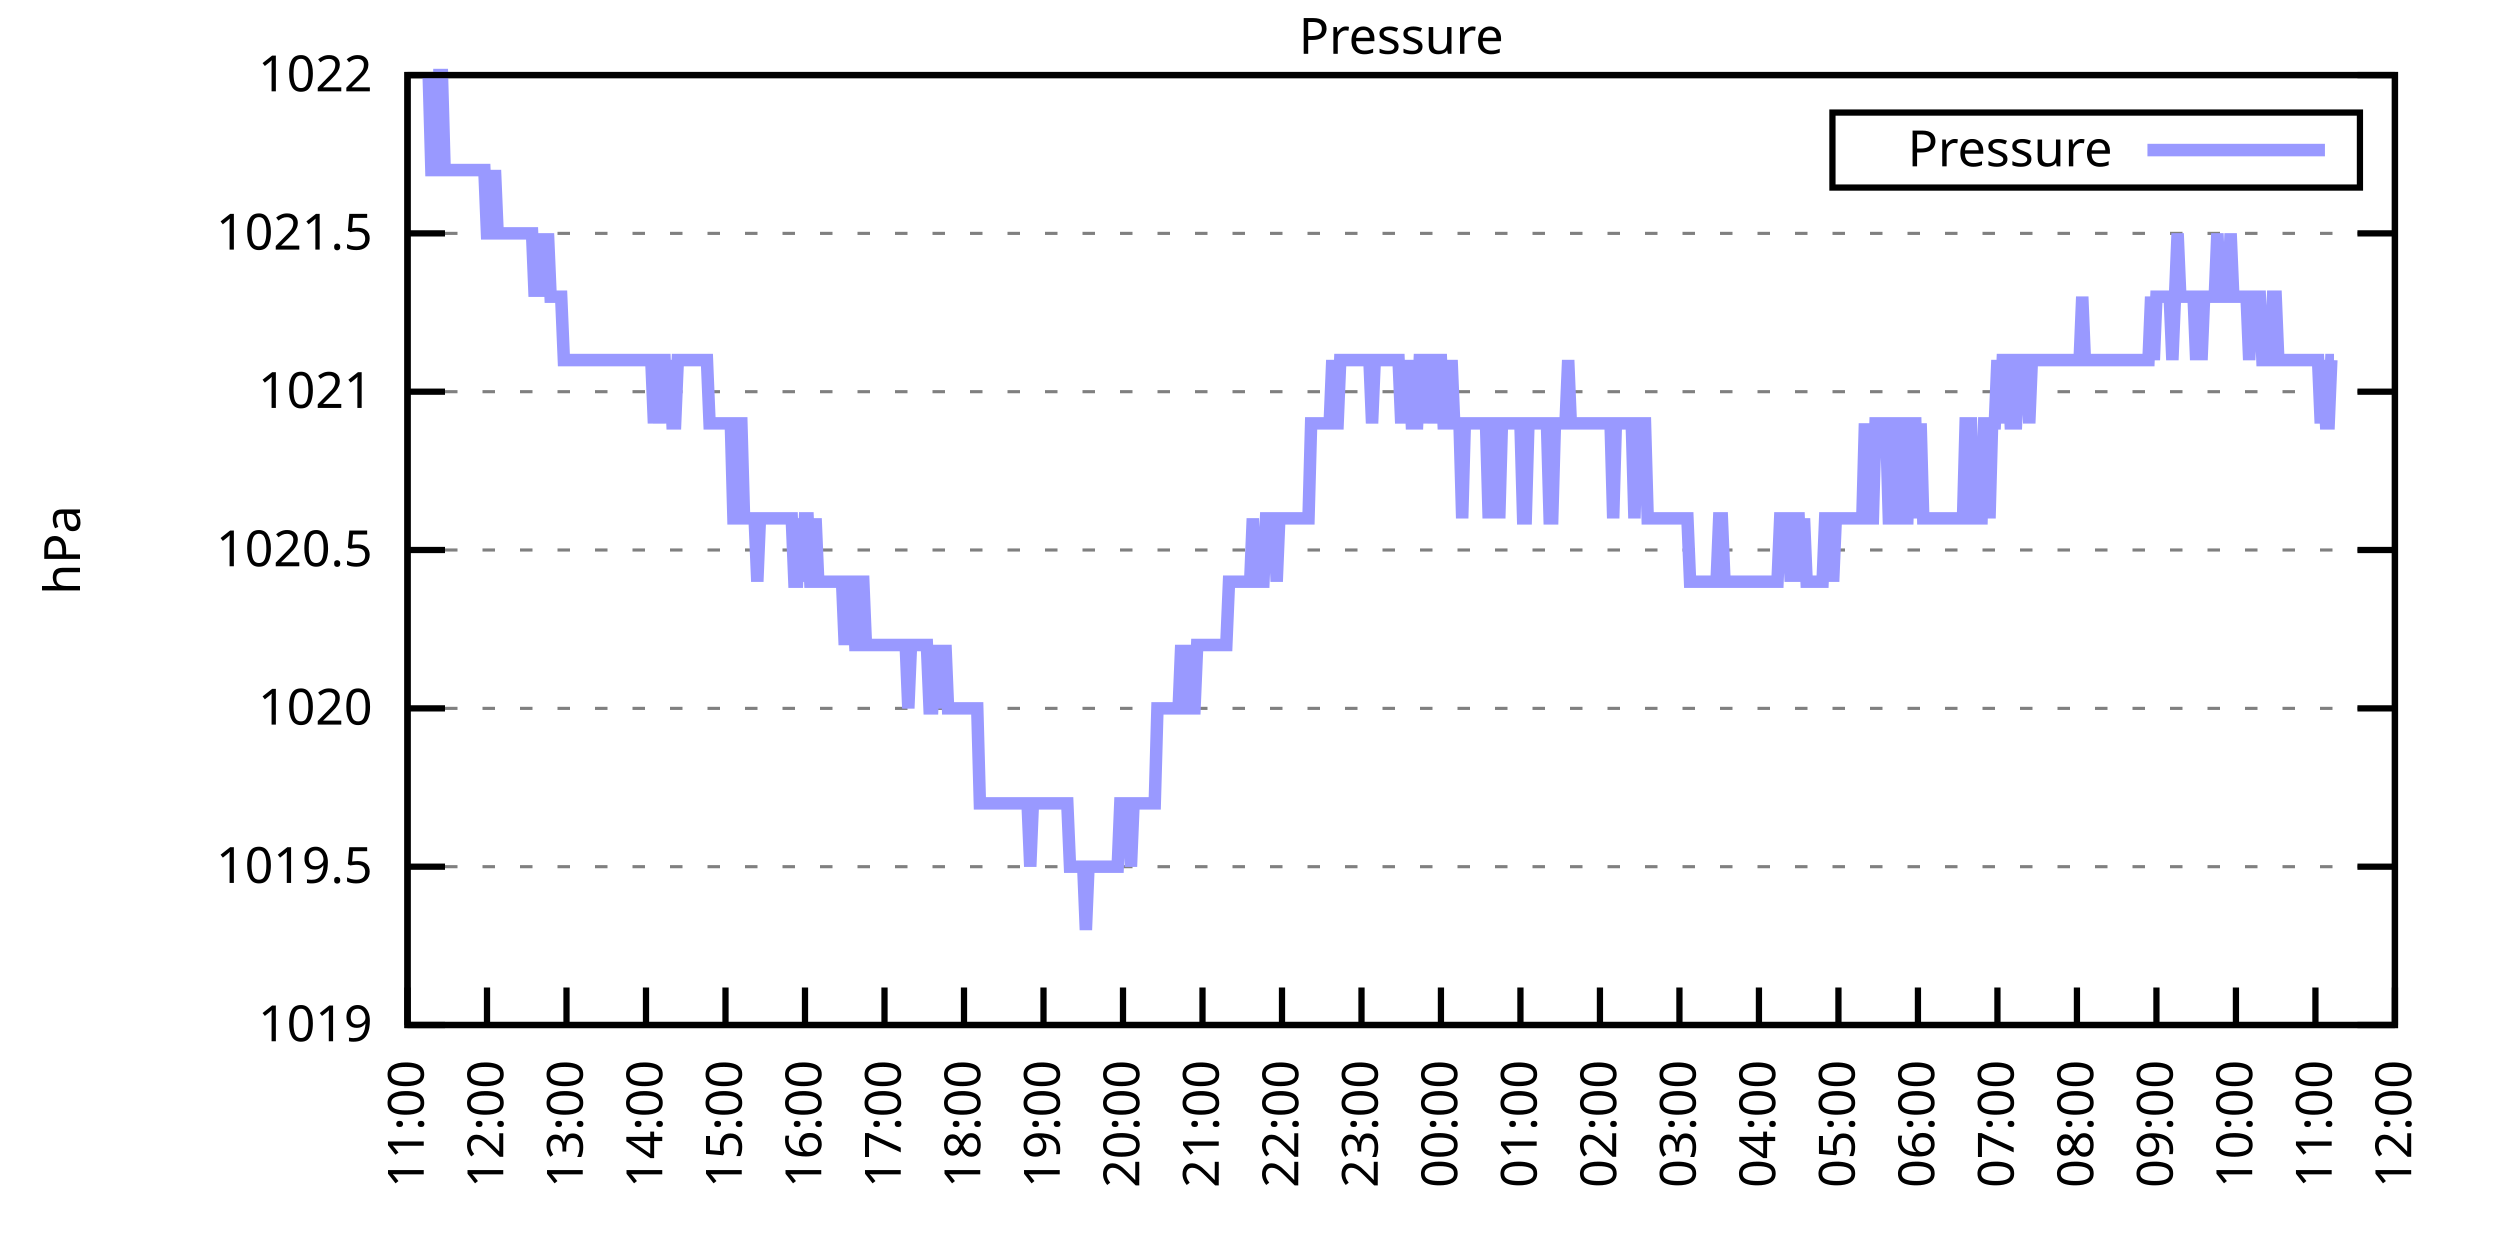
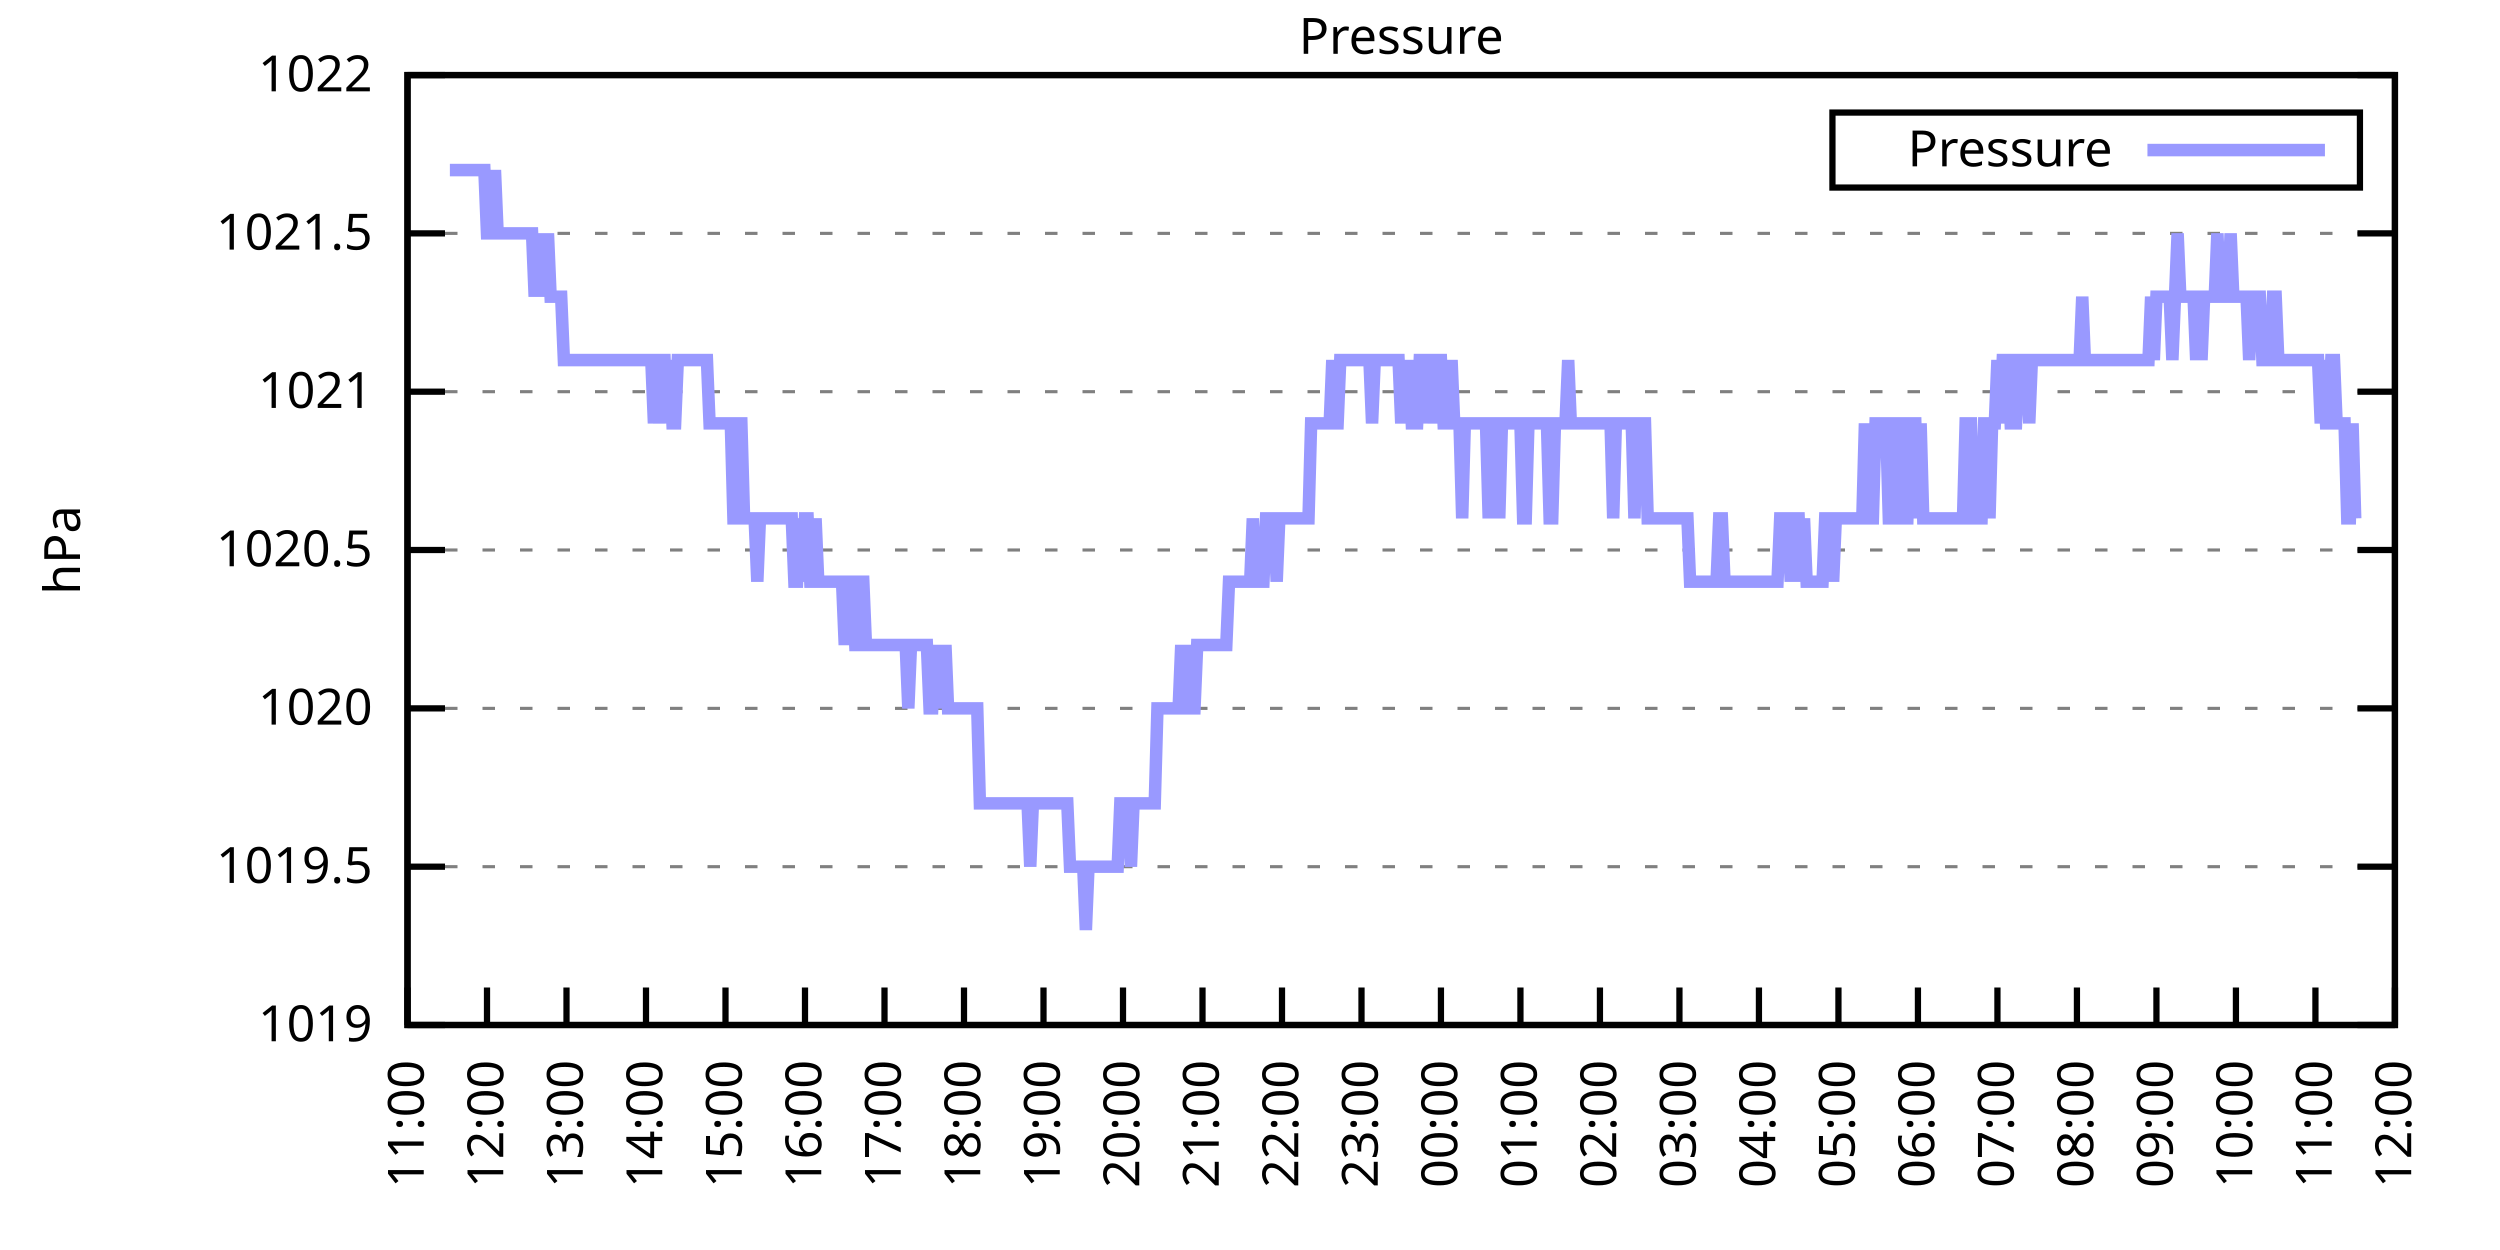
<svg xmlns="http://www.w3.org/2000/svg" xmlns:xlink="http://www.w3.org/1999/xlink" width="400" height="200" viewBox="0 0 400 200">
  <g id="gnuplot_canvas">
    <rect x="0" y="0" width="400" height="200" fill="none" />
    <defs>
      <circle id="gpDot" r="0.5" stroke-width="0.5" stroke="currentColor" />
      <path id="gpPt0" stroke-width="0.333" stroke="currentColor" d="M-1,0 h2 M0,-1 v2" />
      <path id="gpPt1" stroke-width="0.333" stroke="currentColor" d="M-1,-1 L1,1 M1,-1 L-1,1" />
      <path id="gpPt2" stroke-width="0.333" stroke="currentColor" d="M-1,0 L1,0 M0,-1 L0,1 M-1,-1 L1,1 M-1,1 L1,-1" />
      <rect id="gpPt3" stroke-width="0.333" stroke="currentColor" x="-1" y="-1" width="2" height="2" />
      <rect id="gpPt4" stroke-width="0.333" stroke="currentColor" fill="currentColor" x="-1" y="-1" width="2" height="2" />
      <circle id="gpPt5" stroke-width="0.333" stroke="currentColor" cx="0" cy="0" r="1" />
      <use xlink:href="#gpPt5" id="gpPt6" fill="currentColor" stroke="none" />
      <path id="gpPt7" stroke-width="0.333" stroke="currentColor" d="M0,-1.33 L-1.33,0.67 L1.33,0.67 z" />
      <use xlink:href="#gpPt7" id="gpPt8" fill="currentColor" stroke="none" />
      <use xlink:href="#gpPt7" id="gpPt9" stroke="currentColor" transform="rotate(180)" />
      <use xlink:href="#gpPt9" id="gpPt10" fill="currentColor" stroke="none" />
      <use xlink:href="#gpPt3" id="gpPt11" stroke="currentColor" transform="rotate(45)" />
      <use xlink:href="#gpPt11" id="gpPt12" fill="currentColor" stroke="none" />
      <path id="gpPt13" stroke-width="0.333" stroke="currentColor" d="M0,1.330 L1.265,0.411 L0.782,-1.067 L-0.782,-1.076 L-1.265,0.411 z" />
      <use xlink:href="#gpPt13" id="gpPt14" fill="currentColor" stroke="none" />
      <filter id="textbox" filterUnits="objectBoundingBox" x="0" y="0" height="1" width="1">
        <feFlood flood-color="white" flood-opacity="1" result="bgnd" />
        <feComposite in="SourceGraphic" in2="bgnd" operator="atop" />
      </filter>
      <filter id="greybox" filterUnits="objectBoundingBox" x="0" y="0" height="1" width="1">
        <feFlood flood-color="lightgrey" flood-opacity="1" result="grey" />
        <feComposite in="SourceGraphic" in2="grey" operator="atop" />
      </filter>
    </defs>
    <g fill="none" color="white" stroke="currentColor" stroke-width="1.00" stroke-linecap="butt" stroke-linejoin="miter">
</g>
    <g fill="none" color="black" stroke="currentColor" stroke-width="1.00" stroke-linecap="butt" stroke-linejoin="miter">
      <g stroke="none" shape-rendering="crispEdges">
        <polygon fill="rgb(255, 255, 255)" points="65.20,164.00 383.18,164.00 383.18,12.02 65.20,12.02 " />
      </g>
    </g>
    <g fill="none" color="black" stroke="currentColor" stroke-width="1.00" stroke-linecap="butt" stroke-linejoin="miter">
</g>
    <g fill="none" color="black" stroke="black" stroke-width="0.50" stroke-linecap="butt" stroke-linejoin="miter">
</g>
    <g fill="none" color="gray" stroke="currentColor" stroke-width="0.50" stroke-linecap="butt" stroke-linejoin="miter">
      <path stroke="gray" stroke-dasharray="2,4" class="gridline" d="M65.20,164.00 L383.19,164.00  " />
    </g>
    <g fill="none" color="gray" stroke="gray" stroke-width="1.00" stroke-linecap="butt" stroke-linejoin="miter">
</g>
    <g fill="none" color="black" stroke="currentColor" stroke-width="1.00" stroke-linecap="butt" stroke-linejoin="miter">
      <path stroke="black" d="M65.20,164.00 L71.20,164.00 M383.19,164.00 L377.19,164.00  " />
      <g transform="translate(59.60,166.60)" stroke="none" fill="black" font-family="Sans" font-size="8.00" text-anchor="end">
        <text>
          <tspan font-family="Sans"> 1019</tspan>
        </text>
      </g>
    </g>
    <g fill="none" color="black" stroke="currentColor" stroke-width="1.00" stroke-linecap="butt" stroke-linejoin="miter">
</g>
    <g fill="none" color="black" stroke="black" stroke-width="0.50" stroke-linecap="butt" stroke-linejoin="miter">
</g>
    <g fill="none" color="gray" stroke="currentColor" stroke-width="0.50" stroke-linecap="butt" stroke-linejoin="miter">
      <path stroke="gray" stroke-dasharray="2,4" class="gridline" d="M65.20,138.67 L383.19,138.67  " />
    </g>
    <g fill="none" color="gray" stroke="gray" stroke-width="1.00" stroke-linecap="butt" stroke-linejoin="miter">
</g>
    <g fill="none" color="black" stroke="currentColor" stroke-width="1.00" stroke-linecap="butt" stroke-linejoin="miter">
      <path stroke="black" d="M65.20,138.67 L71.20,138.67 M383.19,138.67 L377.19,138.67  " />
      <g transform="translate(59.60,141.27)" stroke="none" fill="black" font-family="Sans" font-size="8.00" text-anchor="end">
        <text>
          <tspan font-family="Sans"> 1019.5</tspan>
        </text>
      </g>
    </g>
    <g fill="none" color="black" stroke="currentColor" stroke-width="1.00" stroke-linecap="butt" stroke-linejoin="miter">
</g>
    <g fill="none" color="black" stroke="black" stroke-width="0.50" stroke-linecap="butt" stroke-linejoin="miter">
</g>
    <g fill="none" color="gray" stroke="currentColor" stroke-width="0.50" stroke-linecap="butt" stroke-linejoin="miter">
      <path stroke="gray" stroke-dasharray="2,4" class="gridline" d="M65.20,113.34 L383.19,113.34  " />
    </g>
    <g fill="none" color="gray" stroke="gray" stroke-width="1.00" stroke-linecap="butt" stroke-linejoin="miter">
</g>
    <g fill="none" color="black" stroke="currentColor" stroke-width="1.00" stroke-linecap="butt" stroke-linejoin="miter">
      <path stroke="black" d="M65.20,113.34 L71.20,113.34 M383.19,113.34 L377.19,113.34  " />
      <g transform="translate(59.60,115.94)" stroke="none" fill="black" font-family="Sans" font-size="8.00" text-anchor="end">
        <text>
          <tspan font-family="Sans"> 1020</tspan>
        </text>
      </g>
    </g>
    <g fill="none" color="black" stroke="currentColor" stroke-width="1.00" stroke-linecap="butt" stroke-linejoin="miter">
</g>
    <g fill="none" color="black" stroke="black" stroke-width="0.50" stroke-linecap="butt" stroke-linejoin="miter">
</g>
    <g fill="none" color="gray" stroke="currentColor" stroke-width="0.50" stroke-linecap="butt" stroke-linejoin="miter">
      <path stroke="gray" stroke-dasharray="2,4" class="gridline" d="M65.20,88.00 L383.19,88.00  " />
    </g>
    <g fill="none" color="gray" stroke="gray" stroke-width="1.00" stroke-linecap="butt" stroke-linejoin="miter">
</g>
    <g fill="none" color="black" stroke="currentColor" stroke-width="1.00" stroke-linecap="butt" stroke-linejoin="miter">
      <path stroke="black" d="M65.20,88.00 L71.20,88.00 M383.19,88.00 L377.19,88.00  " />
      <g transform="translate(59.60,90.60)" stroke="none" fill="black" font-family="Sans" font-size="8.00" text-anchor="end">
        <text>
          <tspan font-family="Sans"> 1020.5</tspan>
        </text>
      </g>
    </g>
    <g fill="none" color="black" stroke="currentColor" stroke-width="1.00" stroke-linecap="butt" stroke-linejoin="miter">
</g>
    <g fill="none" color="black" stroke="black" stroke-width="0.50" stroke-linecap="butt" stroke-linejoin="miter">
</g>
    <g fill="none" color="gray" stroke="currentColor" stroke-width="0.50" stroke-linecap="butt" stroke-linejoin="miter">
      <path stroke="gray" stroke-dasharray="2,4" class="gridline" d="M65.20,62.67 L383.19,62.67  " />
    </g>
    <g fill="none" color="gray" stroke="gray" stroke-width="1.00" stroke-linecap="butt" stroke-linejoin="miter">
</g>
    <g fill="none" color="black" stroke="currentColor" stroke-width="1.00" stroke-linecap="butt" stroke-linejoin="miter">
      <path stroke="black" d="M65.20,62.67 L71.20,62.67 M383.19,62.67 L377.19,62.67  " />
      <g transform="translate(59.60,65.27)" stroke="none" fill="black" font-family="Sans" font-size="8.00" text-anchor="end">
        <text>
          <tspan font-family="Sans"> 1021</tspan>
        </text>
      </g>
    </g>
    <g fill="none" color="black" stroke="currentColor" stroke-width="1.00" stroke-linecap="butt" stroke-linejoin="miter">
</g>
    <g fill="none" color="black" stroke="black" stroke-width="0.50" stroke-linecap="butt" stroke-linejoin="miter">
</g>
    <g fill="none" color="gray" stroke="currentColor" stroke-width="0.50" stroke-linecap="butt" stroke-linejoin="miter">
      <path stroke="gray" stroke-dasharray="2,4" class="gridline" d="M65.20,37.34 L383.19,37.34  " />
    </g>
    <g fill="none" color="gray" stroke="gray" stroke-width="1.00" stroke-linecap="butt" stroke-linejoin="miter">
</g>
    <g fill="none" color="black" stroke="currentColor" stroke-width="1.00" stroke-linecap="butt" stroke-linejoin="miter">
      <path stroke="black" d="M65.20,37.34 L71.20,37.34 M383.19,37.34 L377.19,37.34  " />
      <g transform="translate(59.60,39.94)" stroke="none" fill="black" font-family="Sans" font-size="8.00" text-anchor="end">
        <text>
          <tspan font-family="Sans"> 1021.5</tspan>
        </text>
      </g>
    </g>
    <g fill="none" color="black" stroke="currentColor" stroke-width="1.00" stroke-linecap="butt" stroke-linejoin="miter">
</g>
    <g fill="none" color="black" stroke="black" stroke-width="0.50" stroke-linecap="butt" stroke-linejoin="miter">
</g>
    <g fill="none" color="gray" stroke="currentColor" stroke-width="0.50" stroke-linecap="butt" stroke-linejoin="miter">
      <path stroke="gray" stroke-dasharray="2,4" class="gridline" d="M65.20,12.01 L383.19,12.01  " />
    </g>
    <g fill="none" color="gray" stroke="gray" stroke-width="1.00" stroke-linecap="butt" stroke-linejoin="miter">
</g>
    <g fill="none" color="black" stroke="currentColor" stroke-width="1.00" stroke-linecap="butt" stroke-linejoin="miter">
      <path stroke="black" d="M65.20,12.01 L71.20,12.01 M383.19,12.01 L377.19,12.01  " />
      <g transform="translate(59.60,14.61)" stroke="none" fill="black" font-family="Sans" font-size="8.00" text-anchor="end">
        <text>
          <tspan font-family="Sans"> 1022</tspan>
        </text>
      </g>
    </g>
    <g fill="none" color="black" stroke="currentColor" stroke-width="1.00" stroke-linecap="butt" stroke-linejoin="miter">
      <path stroke="black" d="M65.20,164.00 L65.20,158.00  " />
      <g transform="translate(67.80,169.60) rotate(270.00)" stroke="none" fill="black" font-family="Sans" font-size="8.00" text-anchor="end">
        <text>
          <tspan font-family="Sans">11:00</tspan>
        </text>
      </g>
    </g>
    <g fill="none" color="black" stroke="currentColor" stroke-width="1.00" stroke-linecap="butt" stroke-linejoin="miter">
      <path stroke="black" d="M77.92,164.00 L77.92,158.00  " />
      <g transform="translate(80.52,169.60) rotate(270.00)" stroke="none" fill="black" font-family="Sans" font-size="8.00" text-anchor="end">
        <text>
          <tspan font-family="Sans">12:00</tspan>
        </text>
      </g>
    </g>
    <g fill="none" color="black" stroke="currentColor" stroke-width="1.00" stroke-linecap="butt" stroke-linejoin="miter">
      <path stroke="black" d="M90.64,164.00 L90.64,158.00  " />
      <g transform="translate(93.24,169.60) rotate(270.00)" stroke="none" fill="black" font-family="Sans" font-size="8.00" text-anchor="end">
        <text>
          <tspan font-family="Sans">13:00</tspan>
        </text>
      </g>
    </g>
    <g fill="none" color="black" stroke="currentColor" stroke-width="1.00" stroke-linecap="butt" stroke-linejoin="miter">
      <path stroke="black" d="M103.36,164.00 L103.36,158.00  " />
      <g transform="translate(105.96,169.60) rotate(270.00)" stroke="none" fill="black" font-family="Sans" font-size="8.00" text-anchor="end">
        <text>
          <tspan font-family="Sans">14:00</tspan>
        </text>
      </g>
    </g>
    <g fill="none" color="black" stroke="currentColor" stroke-width="1.00" stroke-linecap="butt" stroke-linejoin="miter">
      <path stroke="black" d="M116.08,164.00 L116.08,158.00  " />
      <g transform="translate(118.68,169.60) rotate(270.00)" stroke="none" fill="black" font-family="Sans" font-size="8.00" text-anchor="end">
        <text>
          <tspan font-family="Sans">15:00</tspan>
        </text>
      </g>
    </g>
    <g fill="none" color="black" stroke="currentColor" stroke-width="1.00" stroke-linecap="butt" stroke-linejoin="miter">
      <path stroke="black" d="M128.80,164.00 L128.80,158.00  " />
      <g transform="translate(131.40,169.60) rotate(270.00)" stroke="none" fill="black" font-family="Sans" font-size="8.00" text-anchor="end">
        <text>
          <tspan font-family="Sans">16:00</tspan>
        </text>
      </g>
    </g>
    <g fill="none" color="black" stroke="currentColor" stroke-width="1.00" stroke-linecap="butt" stroke-linejoin="miter">
      <path stroke="black" d="M141.52,164.00 L141.52,158.00  " />
      <g transform="translate(144.12,169.60) rotate(270.00)" stroke="none" fill="black" font-family="Sans" font-size="8.00" text-anchor="end">
        <text>
          <tspan font-family="Sans">17:00</tspan>
        </text>
      </g>
    </g>
    <g fill="none" color="black" stroke="currentColor" stroke-width="1.00" stroke-linecap="butt" stroke-linejoin="miter">
      <path stroke="black" d="M154.24,164.00 L154.24,158.00  " />
      <g transform="translate(156.84,169.60) rotate(270.00)" stroke="none" fill="black" font-family="Sans" font-size="8.00" text-anchor="end">
        <text>
          <tspan font-family="Sans">18:00</tspan>
        </text>
      </g>
    </g>
    <g fill="none" color="black" stroke="currentColor" stroke-width="1.00" stroke-linecap="butt" stroke-linejoin="miter">
      <path stroke="black" d="M166.96,164.00 L166.96,158.00  " />
      <g transform="translate(169.56,169.60) rotate(270.00)" stroke="none" fill="black" font-family="Sans" font-size="8.00" text-anchor="end">
        <text>
          <tspan font-family="Sans">19:00</tspan>
        </text>
      </g>
    </g>
    <g fill="none" color="black" stroke="currentColor" stroke-width="1.00" stroke-linecap="butt" stroke-linejoin="miter">
      <path stroke="black" d="M179.68,164.00 L179.68,158.00  " />
      <g transform="translate(182.28,169.60) rotate(270.00)" stroke="none" fill="black" font-family="Sans" font-size="8.00" text-anchor="end">
        <text>
          <tspan font-family="Sans">20:00</tspan>
        </text>
      </g>
    </g>
    <g fill="none" color="black" stroke="currentColor" stroke-width="1.00" stroke-linecap="butt" stroke-linejoin="miter">
      <path stroke="black" d="M192.40,164.00 L192.40,158.00  " />
      <g transform="translate(195.00,169.60) rotate(270.00)" stroke="none" fill="black" font-family="Sans" font-size="8.00" text-anchor="end">
        <text>
          <tspan font-family="Sans">21:00</tspan>
        </text>
      </g>
    </g>
    <g fill="none" color="black" stroke="currentColor" stroke-width="1.00" stroke-linecap="butt" stroke-linejoin="miter">
      <path stroke="black" d="M205.12,164.00 L205.12,158.00  " />
      <g transform="translate(207.72,169.60) rotate(270.00)" stroke="none" fill="black" font-family="Sans" font-size="8.00" text-anchor="end">
        <text>
          <tspan font-family="Sans">22:00</tspan>
        </text>
      </g>
    </g>
    <g fill="none" color="black" stroke="currentColor" stroke-width="1.00" stroke-linecap="butt" stroke-linejoin="miter">
      <path stroke="black" d="M217.84,164.00 L217.84,158.00  " />
      <g transform="translate(220.44,169.60) rotate(270.00)" stroke="none" fill="black" font-family="Sans" font-size="8.00" text-anchor="end">
        <text>
          <tspan font-family="Sans">23:00</tspan>
        </text>
      </g>
    </g>
    <g fill="none" color="black" stroke="currentColor" stroke-width="1.00" stroke-linecap="butt" stroke-linejoin="miter">
      <path stroke="black" d="M230.55,164.00 L230.55,158.00  " />
      <g transform="translate(233.15,169.60) rotate(270.00)" stroke="none" fill="black" font-family="Sans" font-size="8.00" text-anchor="end">
        <text>
          <tspan font-family="Sans">00:00</tspan>
        </text>
      </g>
    </g>
    <g fill="none" color="black" stroke="currentColor" stroke-width="1.00" stroke-linecap="butt" stroke-linejoin="miter">
      <path stroke="black" d="M243.27,164.00 L243.27,158.00  " />
      <g transform="translate(245.87,169.60) rotate(270.00)" stroke="none" fill="black" font-family="Sans" font-size="8.00" text-anchor="end">
        <text>
          <tspan font-family="Sans">01:00</tspan>
        </text>
      </g>
    </g>
    <g fill="none" color="black" stroke="currentColor" stroke-width="1.00" stroke-linecap="butt" stroke-linejoin="miter">
      <path stroke="black" d="M255.99,164.00 L255.99,158.00  " />
      <g transform="translate(258.59,169.60) rotate(270.00)" stroke="none" fill="black" font-family="Sans" font-size="8.00" text-anchor="end">
        <text>
          <tspan font-family="Sans">02:00</tspan>
        </text>
      </g>
    </g>
    <g fill="none" color="black" stroke="currentColor" stroke-width="1.00" stroke-linecap="butt" stroke-linejoin="miter">
      <path stroke="black" d="M268.71,164.00 L268.71,158.00  " />
      <g transform="translate(271.31,169.60) rotate(270.00)" stroke="none" fill="black" font-family="Sans" font-size="8.00" text-anchor="end">
        <text>
          <tspan font-family="Sans">03:00</tspan>
        </text>
      </g>
    </g>
    <g fill="none" color="black" stroke="currentColor" stroke-width="1.00" stroke-linecap="butt" stroke-linejoin="miter">
      <path stroke="black" d="M281.43,164.00 L281.43,158.00  " />
      <g transform="translate(284.03,169.60) rotate(270.00)" stroke="none" fill="black" font-family="Sans" font-size="8.00" text-anchor="end">
        <text>
          <tspan font-family="Sans">04:00</tspan>
        </text>
      </g>
    </g>
    <g fill="none" color="black" stroke="currentColor" stroke-width="1.00" stroke-linecap="butt" stroke-linejoin="miter">
      <path stroke="black" d="M294.15,164.00 L294.15,158.00  " />
      <g transform="translate(296.75,169.60) rotate(270.00)" stroke="none" fill="black" font-family="Sans" font-size="8.00" text-anchor="end">
        <text>
          <tspan font-family="Sans">05:00</tspan>
        </text>
      </g>
    </g>
    <g fill="none" color="black" stroke="currentColor" stroke-width="1.00" stroke-linecap="butt" stroke-linejoin="miter">
      <path stroke="black" d="M306.87,164.00 L306.87,158.00  " />
      <g transform="translate(309.47,169.60) rotate(270.00)" stroke="none" fill="black" font-family="Sans" font-size="8.00" text-anchor="end">
        <text>
          <tspan font-family="Sans">06:00</tspan>
        </text>
      </g>
    </g>
    <g fill="none" color="black" stroke="currentColor" stroke-width="1.00" stroke-linecap="butt" stroke-linejoin="miter">
      <path stroke="black" d="M319.59,164.00 L319.59,158.00  " />
      <g transform="translate(322.19,169.60) rotate(270.00)" stroke="none" fill="black" font-family="Sans" font-size="8.00" text-anchor="end">
        <text>
          <tspan font-family="Sans">07:00</tspan>
        </text>
      </g>
    </g>
    <g fill="none" color="black" stroke="currentColor" stroke-width="1.00" stroke-linecap="butt" stroke-linejoin="miter">
      <path stroke="black" d="M332.31,164.00 L332.31,158.00  " />
      <g transform="translate(334.91,169.60) rotate(270.00)" stroke="none" fill="black" font-family="Sans" font-size="8.00" text-anchor="end">
        <text>
          <tspan font-family="Sans">08:00</tspan>
        </text>
      </g>
    </g>
    <g fill="none" color="black" stroke="currentColor" stroke-width="1.00" stroke-linecap="butt" stroke-linejoin="miter">
      <path stroke="black" d="M345.03,164.00 L345.03,158.00  " />
      <g transform="translate(347.63,169.60) rotate(270.00)" stroke="none" fill="black" font-family="Sans" font-size="8.00" text-anchor="end">
        <text>
          <tspan font-family="Sans">09:00</tspan>
        </text>
      </g>
    </g>
    <g fill="none" color="black" stroke="currentColor" stroke-width="1.00" stroke-linecap="butt" stroke-linejoin="miter">
      <path stroke="black" d="M357.75,164.00 L357.75,158.00  " />
      <g transform="translate(360.35,169.60) rotate(270.00)" stroke="none" fill="black" font-family="Sans" font-size="8.00" text-anchor="end">
        <text>
          <tspan font-family="Sans">10:00</tspan>
        </text>
      </g>
    </g>
    <g fill="none" color="black" stroke="currentColor" stroke-width="1.00" stroke-linecap="butt" stroke-linejoin="miter">
      <path stroke="black" d="M370.47,164.00 L370.47,158.00  " />
      <g transform="translate(373.07,169.60) rotate(270.00)" stroke="none" fill="black" font-family="Sans" font-size="8.00" text-anchor="end">
        <text>
          <tspan font-family="Sans">11:00</tspan>
        </text>
      </g>
    </g>
    <g fill="none" color="black" stroke="currentColor" stroke-width="1.00" stroke-linecap="butt" stroke-linejoin="miter">
      <path stroke="black" d="M383.19,164.00 L383.19,158.00  " />
      <g transform="translate(385.79,169.60) rotate(270.00)" stroke="none" fill="black" font-family="Sans" font-size="8.00" text-anchor="end">
        <text>
          <tspan font-family="Sans">12:00</tspan>
        </text>
      </g>
    </g>
    <g fill="none" color="black" stroke="currentColor" stroke-width="1.00" stroke-linecap="butt" stroke-linejoin="miter">
</g>
    <g fill="none" color="black" stroke="currentColor" stroke-width="1.00" stroke-linecap="butt" stroke-linejoin="miter">
      <path stroke="black" d="M65.20,12.01 L65.20,164.00 L383.19,164.00 L383.19,12.01 L65.20,12.01 Z  " />
    </g>
    <g fill="none" color="black" stroke="currentColor" stroke-width="1.00" stroke-linecap="butt" stroke-linejoin="miter">
</g>
    <g fill="none" color="black" stroke="currentColor" stroke-width="1.00" stroke-linecap="butt" stroke-linejoin="miter">
      <path stroke="black" d="M293.19,30.01 L293.19,18.01 L377.59,18.01 L377.59,30.01 L293.19,30.01 Z  " />
    </g>
    <g id="Pressure_plot_1">
      <g fill="none" color="white" stroke="black" stroke-width="2.00" stroke-linecap="butt" stroke-linejoin="miter">
</g>
      <g fill="none" color="black" stroke="currentColor" stroke-width="2.00" stroke-linecap="butt" stroke-linejoin="miter">
        <g transform="translate(337.99,26.61)" stroke="none" fill="black" font-family="Sans" font-size="8.00" text-anchor="end">
          <text>
            <tspan font-family="Sans">Pressure</tspan>
          </text>
        </g>
      </g>
      <g fill="none" color="black" stroke="currentColor" stroke-width="2.00" stroke-linecap="butt" stroke-linejoin="miter">
-         <path stroke="rgb(153, 153, 255)" d="M343.59,24.01 L371.99,24.01 M68.59,12.01 L69.02,27.21 L69.44,27.21 L69.86,27.21 L70.29,12.01 L70.71,12.01   L71.14,27.21 L71.56,27.21 L71.98,27.21 L72.41,27.21 L72.83,27.21 L73.26,27.21 L73.68,27.21 L74.10,27.21   L74.53,27.21 L74.95,27.21 L75.38,27.21 L75.80,27.21 L76.22,27.21 L76.65,27.21 L77.07,27.21 L77.50,27.21   L77.92,37.34 L78.34,37.34 L78.77,37.34 L79.19,27.21 L79.62,37.34 L80.04,37.34 L80.46,37.34 L80.89,37.34   L81.31,37.34 L81.74,37.34 L82.16,37.34 L82.58,37.34 L83.01,37.34 L83.43,37.34 L83.86,37.34 L84.28,37.34   L84.70,37.34 L85.13,37.34 L85.55,47.47 L85.98,37.34 L86.40,47.47 L86.82,37.34 L87.25,47.47 L87.67,37.34   L88.10,47.47 L88.52,47.47 L88.94,47.47 L89.37,47.47 L89.79,47.47 L90.22,57.61 L90.64,57.61 L91.06,57.61   L91.49,57.61 L91.91,57.61 L92.34,57.61 L92.76,57.61 L93.18,57.61 L93.61,57.61 L94.03,57.61 L94.46,57.61   L94.88,57.61 L95.30,57.61 L95.73,57.61 L96.15,57.61 L96.58,57.61 L97.00,57.61 L97.42,57.61 L97.85,57.61   L98.27,57.61 L98.69,57.61 L99.12,57.61 L99.54,57.61 L99.97,57.61 L100.39,57.61 L100.81,57.61 L101.24,57.61   L101.66,57.61 L102.09,57.61 L102.51,57.61 L102.93,57.61 L103.36,57.61 L103.78,57.61 L104.21,57.61 L104.63,67.74   L105.05,57.61 L105.48,67.74 L105.90,57.61 L106.33,57.61 L106.75,67.74 L107.17,57.61 L107.60,67.74 L108.02,67.74   L108.45,57.61 L108.87,57.61 L109.29,57.61 L109.72,57.61 L110.14,57.61 L110.57,57.61 L110.99,57.61 L111.41,57.61   L111.84,57.61 L112.26,57.61 L112.69,57.61 L113.11,57.61 L113.53,67.74 L113.96,67.74 L114.38,67.74 L114.81,67.74   L115.23,67.74 L115.65,67.74 L116.08,67.74 L116.50,67.74 L116.93,67.74 L117.35,82.94 L117.77,82.94 L118.20,67.74   L118.62,67.74 L119.05,82.94 L119.47,82.94 L119.89,82.94 L120.32,82.94 L120.74,82.94 L121.17,93.07 L121.59,82.94   L122.01,82.94 L122.44,82.94 L122.86,82.94 L123.29,82.94 L123.71,82.94 L124.13,82.94 L124.56,82.94 L124.98,82.94   L125.41,82.94 L125.83,82.94 L126.25,82.94 L126.68,82.94 L127.10,93.07 L127.53,93.07 L127.95,82.94 L128.37,93.07   L128.80,82.94 L129.22,82.94 L129.65,93.07 L130.07,93.07 L130.49,82.94 L130.92,93.07 L131.34,93.07 L131.77,93.07   L132.19,93.07 L132.61,93.07 L133.04,93.07 L133.46,93.07 L133.89,93.07 L134.31,93.07 L134.73,93.07 L135.16,103.20   L135.58,93.07 L136.01,93.07 L136.43,93.07 L136.85,103.20 L137.28,103.20 L137.70,93.07 L138.13,93.07 L138.55,103.20   L138.97,103.20 L139.40,103.20 L139.82,103.20 L140.25,103.20 L140.67,103.20 L141.09,103.20 L141.52,103.20 L141.94,103.20   L142.37,103.20 L142.79,103.20 L143.21,103.20 L143.64,103.20 L144.06,103.20 L144.49,103.20 L144.91,103.20 L145.33,113.34   L145.76,103.20 L146.18,103.20 L146.61,103.20 L147.03,103.20 L147.45,103.20 L147.88,103.20 L148.30,103.20 L148.73,113.34   L149.15,113.34 L149.57,103.20 L150.00,113.34 L150.42,103.20 L150.85,113.34 L151.27,103.20 L151.69,113.34 L152.12,113.34   L152.54,113.34 L152.97,113.34 L153.39,113.34 L153.81,113.34 L154.24,113.34 L154.66,113.34 L155.09,113.34 L155.51,113.34   L155.93,113.34 L156.36,113.34 L156.78,128.54 L157.21,128.54 L157.63,128.54 L158.05,128.54 L158.48,128.54 L158.90,128.54   L159.33,128.54 L159.75,128.54 L160.17,128.54 L160.60,128.54 L161.02,128.54 L161.44,128.54 L161.87,128.54 L162.29,128.54   L162.72,128.54 L163.14,128.54 L163.56,128.54 L163.99,128.54 L164.41,128.54 L164.84,138.67 L165.26,128.54 L165.68,128.54   L166.11,128.54 L166.53,128.54 L166.96,128.54 L167.38,128.54 L167.80,128.54 L168.23,128.54 L168.65,128.54 L169.08,128.54   L169.50,128.54 L169.92,128.54 L170.35,128.54 L170.77,128.54 L171.20,138.67 L171.62,138.67 L172.04,138.67 L172.47,138.67   L172.89,138.67 L173.32,138.67 L173.74,148.80 L174.16,138.67 L174.59,138.67 L175.01,138.67 L175.44,138.67 L175.86,138.67   L176.28,138.67 L176.71,138.67 L177.13,138.67 L177.56,138.67 L177.98,138.67 L178.40,138.67 L178.83,138.67 L179.25,128.54   L179.68,128.54 L180.10,128.54 L180.52,128.54 L180.95,138.67 L181.37,128.54 L181.80,128.54 L182.22,128.54 L182.64,128.54   L183.07,128.54 L183.49,128.54 L183.92,128.54 L184.34,128.54 L184.76,128.54 L185.19,113.34 L185.61,113.34 L186.04,113.34   L186.46,113.34 L186.88,113.34 L187.31,113.34 L187.73,113.34 L188.16,113.34 L188.58,113.34 L189.00,103.20 L189.43,113.34   L189.85,103.20 L190.28,113.34 L190.70,113.34 L191.12,113.34 L191.55,103.20 L191.97,103.20 L192.40,103.20 L192.82,103.20   L193.24,103.20 L193.67,103.20 L194.09,103.20 L194.52,103.20 L194.94,103.20 L195.36,103.20 L195.79,103.20 L196.21,103.20   L196.64,93.07 L197.06,93.07 L197.48,93.07 L197.91,93.07 L198.33,93.07 L198.76,93.07 L199.18,93.07 L199.60,93.07   L200.03,93.07 L200.45,82.94 L200.88,93.07 L201.30,93.07 L201.72,93.07 L202.15,93.07 L202.57,82.94 L203.00,82.94   L203.42,82.94 L203.84,82.94 L204.27,93.07 L204.69,82.94 L205.12,82.94 L205.54,82.94 L205.96,82.94 L206.39,82.94   L206.81,82.94 L207.24,82.94 L207.66,82.94 L208.08,82.94 L208.51,82.94 L208.93,82.94 L209.36,82.94 L209.78,67.74   L210.20,67.74 L210.63,67.74 L211.05,67.74 L211.48,67.74 L211.90,67.74 L212.32,67.74 L212.75,67.74 L213.17,57.61   L213.60,67.74 L214.02,67.74 L214.44,57.61 L214.87,57.61 L215.29,57.61 L215.72,57.61 L216.14,57.61 L216.56,57.61   L216.99,57.61 L217.41,57.61 L217.84,57.61 L218.26,57.61 L218.68,57.61 L219.11,57.61 L219.53,67.74 L219.96,57.61   L220.38,57.61 L220.80,57.61 L221.23,57.61 L221.65,57.61 L222.08,57.61 L222.50,57.61 L222.92,57.61 L223.35,57.61   L223.77,57.61 L224.20,67.74 L224.62,57.61 L225.04,67.74 L225.47,57.61 L225.89,67.74 L226.31,67.74 L226.74,67.74   L227.16,57.61 L227.59,57.61 L228.01,67.74 L228.43,57.61 L228.86,57.61 L229.28,67.74 L229.71,57.61 L230.13,57.61   L230.55,57.61 L230.98,67.74 L231.40,67.74 L231.83,67.74 L232.25,57.61 L232.67,67.74 L233.10,67.74 L233.52,67.74   L233.95,82.94 L234.37,67.74 L234.79,67.74 L235.22,67.74 L235.64,67.74 L236.07,67.74 L236.49,67.74 L236.91,67.74   L237.34,67.74 L237.76,67.74 L238.19,82.94 L238.61,67.74 L239.03,67.74 L239.46,67.74 L239.88,82.94 L240.31,67.74   L240.73,67.74 L241.15,67.74 L241.58,67.74 L242.00,67.74 L242.43,67.74 L242.85,67.74 L243.27,67.74 L243.70,82.94   L244.12,82.94 L244.55,67.74 L244.97,67.74 L245.39,67.74 L245.82,67.74 L246.24,67.74 L246.67,67.74 L247.09,67.74   L247.51,67.74 L247.94,82.94 L248.36,82.94 L248.79,67.74 L249.21,67.74 L249.63,67.74 L250.06,67.74 L250.48,67.74   L250.91,57.61 L251.33,67.74 L251.75,67.74 L252.18,67.74 L252.60,67.74 L253.03,67.74 L253.45,67.74 L253.87,67.74   L254.30,67.74 L254.72,67.74 L255.15,67.74 L255.57,67.74 L255.99,67.74 L256.42,67.74 L256.84,67.74 L257.27,67.74   L257.69,67.74 L258.11,82.94 L258.54,67.74 L258.96,67.74 L259.39,67.74 L259.81,67.74 L260.23,67.74 L260.66,67.74   L261.08,67.74 L261.51,82.94 L261.93,67.74 L262.35,67.74 L262.78,67.74 L263.20,67.74 L263.63,82.94 L264.05,82.94   L264.47,82.94 L264.90,82.94 L265.32,82.94 L265.75,82.94 L266.17,82.94 L266.59,82.94 L267.02,82.94 L267.44,82.94   L267.87,82.94 L268.29,82.94 L268.71,82.94 L269.14,82.94 L269.56,82.94 L269.99,82.94 L270.41,93.07 L270.83,93.07   L271.26,93.07 L271.68,93.07 L272.11,93.07 L272.53,93.07 L272.95,93.07 L273.38,93.07 L273.80,93.07 L274.23,93.07   L274.65,93.07 L275.07,82.94 L275.50,82.94 L275.92,93.07 L276.35,93.07 L276.77,93.07 L277.19,93.07 L277.62,93.07   L278.04,93.07 L278.47,93.07 L278.89,93.07 L279.31,93.07 L279.74,93.07 L280.16,93.07 L280.59,93.07 L281.01,93.07   L281.43,93.07 L281.86,93.07 L282.28,93.07 L282.71,93.07 L283.13,93.07 L283.55,93.07 L283.98,93.07 L284.40,93.07   L284.83,82.94 L285.25,82.94 L285.67,82.94 L286.10,82.94 L286.52,93.07 L286.95,82.94 L287.37,82.94 L287.79,82.94   L288.22,93.07 L288.64,82.94 L289.06,93.07 L289.49,93.07 L289.91,93.07 L290.34,93.07 L290.76,93.07 L291.18,93.07   L291.61,93.07 L292.03,82.94 L292.46,82.94 L292.88,82.94 L293.30,93.07 L293.73,82.94 L294.15,82.94 L294.58,82.94   L295.00,82.94 L295.42,82.94 L295.85,82.94 L296.27,82.94 L296.70,82.94 L297.12,82.94 L297.54,82.94 L297.97,82.94   L298.39,67.74 L298.82,82.94 L299.24,82.94 L299.66,82.94 L300.09,67.74 L300.51,67.74 L300.94,67.74 L301.36,67.74   L301.78,67.74 L302.21,82.94 L302.63,82.94 L303.06,82.94 L303.48,67.74 L303.90,67.74 L304.33,67.74 L304.75,82.94   L305.18,82.94 L305.60,67.74 L306.02,67.74 L306.45,67.74 L306.87,82.94 L307.30,67.74 L307.72,82.94 L308.14,82.94   L308.57,82.94 L308.99,82.94 L309.42,82.94 L309.84,82.94 L310.26,82.94 L310.69,82.94 L311.11,82.94 L311.54,82.94   L311.96,82.94 L312.38,82.94 L312.81,82.94 L313.23,82.94 L313.66,82.94 L314.08,82.94 L314.50,67.74 L314.93,67.74   L315.35,67.74 L315.78,82.94 L316.20,82.94 L316.62,82.94 L317.05,82.94 L317.47,67.74 L317.90,67.74 L318.32,82.94   L318.74,67.74 L319.17,67.74 L319.59,57.61 L320.02,67.74 L320.44,57.61 L320.86,57.61 L321.29,57.61 L321.71,67.74   L322.14,67.74 L322.56,67.74 L322.98,57.61 L323.41,57.61 L323.83,57.61 L324.26,57.61 L324.68,67.74 L325.10,57.61   L325.53,57.61 L325.95,57.61 L326.38,57.61 L326.80,57.61 L327.22,57.61 L327.65,57.61 L328.07,57.61 L328.50,57.61   L328.92,57.61 L329.34,57.61 L329.77,57.61 L330.19,57.61 L330.62,57.61 L331.04,57.61 L331.46,57.61 L331.89,57.61   L332.31,57.61 L332.74,57.61 L333.16,47.47 L333.58,57.61 L334.01,57.61 L334.43,57.61 L334.86,57.61 L335.28,57.61   L335.70,57.61 L336.13,57.61 L336.55,57.61 L336.98,57.61 L337.40,57.61 L337.82,57.61 L338.25,57.61 L338.67,57.61   L339.10,57.61 L339.52,57.61 L339.94,57.61 L340.37,57.61 L340.79,57.61 L341.22,57.61 L341.64,57.61 L342.06,57.61   L342.49,57.61 L342.91,57.61 L343.34,57.61 L343.76,57.61 L344.18,47.47 L344.61,57.61 L345.03,47.47 L345.46,47.47   L345.88,47.47 L346.30,47.47 L346.73,47.47 L347.15,47.47 L347.58,57.61 L348.00,47.47 L348.42,37.34 L348.85,47.47   L349.27,47.47 L349.70,47.47 L350.12,47.47 L350.54,47.47 L350.97,47.47 L351.39,57.61 L351.81,47.47 L352.24,57.61   L352.66,47.47 L353.09,47.47 L353.51,47.47 L353.93,47.47 L354.36,47.47 L354.78,37.34 L355.21,47.47 L355.63,47.47   L356.05,47.47 L356.48,47.47 L356.90,37.34 L357.33,47.47 L357.75,47.47 L358.17,47.47 L358.60,47.47 L359.02,47.47   L359.45,47.47 L359.87,57.61 L360.29,47.47 L360.72,47.47 L361.14,47.47 L361.57,47.47 L361.99,57.61 L362.41,57.61   L362.84,57.61 L363.26,57.61 L363.69,47.47 L364.11,47.47 L364.53,57.61 L364.96,57.61 L365.38,57.61 L365.81,57.61   L366.23,57.61 L366.65,57.61 L367.08,57.61 L367.50,57.61 L367.93,57.61 L368.35,57.61 L368.77,57.61 L369.20,57.61   L369.62,57.61 L370.05,57.61 L370.47,57.61 L370.89,57.61 L371.32,67.74 L371.74,57.61 L372.17,67.74 L372.59,67.74   L373.01,57.61 L373.44,57.61  " />
+         <path stroke="rgb(153, 153, 255)" d="M343.59,24.01 L371.99,24.01 M71.98,27.21 L72.41,27.21 L72.83,27.21 L73.26,27.21 L73.68,27.21 L74.10,27.21   L74.53,27.21 L74.95,27.21 L75.38,27.21 L75.80,27.21 L76.22,27.21 L76.65,27.21 L77.07,27.21 L77.50,27.21   L77.92,37.34 L78.34,37.34 L78.77,37.34 L79.19,27.21 L79.62,37.34 L80.04,37.34 L80.46,37.34 L80.89,37.34   L81.31,37.34 L81.74,37.34 L82.16,37.34 L82.58,37.34 L83.01,37.34 L83.43,37.34 L83.86,37.34 L84.28,37.34   L84.70,37.34 L85.13,37.34 L85.55,47.47 L85.98,37.34 L86.40,47.47 L86.82,37.34 L87.25,47.47 L87.67,37.34   L88.10,47.47 L88.52,47.47 L88.94,47.47 L89.37,47.47 L89.79,47.47 L90.22,57.61 L90.64,57.61 L91.06,57.61   L91.49,57.61 L91.91,57.61 L92.34,57.61 L92.76,57.61 L93.18,57.61 L93.61,57.61 L94.03,57.61 L94.46,57.61   L94.88,57.61 L95.30,57.61 L95.73,57.61 L96.15,57.61 L96.58,57.61 L97.00,57.61 L97.42,57.61 L97.85,57.61   L98.27,57.61 L98.69,57.61 L99.12,57.61 L99.54,57.61 L99.97,57.61 L100.39,57.61 L100.81,57.61 L101.24,57.61   L101.66,57.61 L102.09,57.61 L102.51,57.61 L102.93,57.61 L103.36,57.61 L103.78,57.61 L104.21,57.61 L104.63,67.74   L105.05,57.61 L105.48,67.74 L105.90,57.61 L106.33,57.61 L106.75,67.74 L107.17,57.61 L107.60,67.74 L108.02,67.74   L108.45,57.61 L108.87,57.61 L109.29,57.61 L109.72,57.61 L110.14,57.61 L110.57,57.61 L110.99,57.61 L111.41,57.61   L111.84,57.61 L112.26,57.61 L112.69,57.61 L113.11,57.61 L113.53,67.74 L113.96,67.74 L114.38,67.74 L114.81,67.74   L115.23,67.74 L115.65,67.74 L116.08,67.74 L116.50,67.74 L116.93,67.74 L117.35,82.94 L117.77,82.94 L118.20,67.74   L118.62,67.74 L119.05,82.94 L119.47,82.94 L119.89,82.94 L120.32,82.94 L120.74,82.94 L121.17,93.07 L121.59,82.94   L122.01,82.94 L122.44,82.94 L122.86,82.94 L123.29,82.94 L123.71,82.94 L124.13,82.94 L124.56,82.94 L124.98,82.94   L125.41,82.94 L125.83,82.94 L126.25,82.94 L126.68,82.94 L127.10,93.07 L127.53,93.07 L127.95,82.94 L128.37,93.07   L128.80,82.94 L129.22,82.94 L129.65,93.07 L130.07,93.07 L130.49,82.94 L130.92,93.07 L131.34,93.07 L131.77,93.07   L132.19,93.07 L132.61,93.07 L133.04,93.07 L133.46,93.07 L133.89,93.07 L134.31,93.07 L134.73,93.07 L135.16,103.20   L135.58,93.07 L136.01,93.07 L136.43,93.07 L136.85,103.20 L137.28,103.20 L137.70,93.07 L138.13,93.07 L138.55,103.20   L138.97,103.20 L139.40,103.20 L139.82,103.20 L140.25,103.20 L140.67,103.20 L141.09,103.20 L141.52,103.20 L141.94,103.20   L142.37,103.20 L142.79,103.20 L143.21,103.20 L143.64,103.20 L144.06,103.20 L144.49,103.20 L144.91,103.20 L145.33,113.34   L145.76,103.20 L146.18,103.20 L146.61,103.20 L147.03,103.20 L147.45,103.20 L147.88,103.20 L148.30,103.20 L148.73,113.34   L149.15,113.34 L149.57,103.20 L150.00,113.34 L150.42,103.20 L150.85,113.34 L151.27,103.20 L151.69,113.34 L152.12,113.34   L152.54,113.34 L152.97,113.34 L153.39,113.34 L153.81,113.34 L154.24,113.34 L154.66,113.34 L155.09,113.34 L155.51,113.34   L155.93,113.34 L156.36,113.34 L156.78,128.54 L157.21,128.54 L157.63,128.54 L158.05,128.54 L158.48,128.54 L158.90,128.54   L159.33,128.54 L159.75,128.54 L160.17,128.54 L160.60,128.54 L161.02,128.54 L161.44,128.54 L161.87,128.54 L162.29,128.54   L162.72,128.54 L163.14,128.54 L163.56,128.54 L163.99,128.54 L164.41,128.54 L164.84,138.67 L165.26,128.54 L165.68,128.54   L166.11,128.54 L166.53,128.54 L166.96,128.54 L167.38,128.54 L167.80,128.54 L168.23,128.54 L168.65,128.54 L169.08,128.54   L169.50,128.54 L169.92,128.54 L170.35,128.54 L170.77,128.54 L171.20,138.67 L171.62,138.67 L172.04,138.67 L172.47,138.67   L172.89,138.67 L173.32,138.67 L173.74,148.80 L174.16,138.67 L174.59,138.67 L175.01,138.67 L175.44,138.67 L175.86,138.67   L176.28,138.67 L176.71,138.67 L177.13,138.67 L177.56,138.67 L177.98,138.67 L178.40,138.67 L178.83,138.67 L179.25,128.54   L179.68,128.54 L180.10,128.54 L180.52,128.54 L180.95,138.67 L181.37,128.54 L181.80,128.54 L182.22,128.54 L182.64,128.54   L183.07,128.54 L183.49,128.54 L183.92,128.54 L184.34,128.54 L184.76,128.54 L185.19,113.34 L185.61,113.34 L186.04,113.34   L186.46,113.34 L186.88,113.34 L187.31,113.34 L187.73,113.34 L188.16,113.34 L188.58,113.34 L189.00,103.20 L189.43,113.34   L189.85,103.20 L190.28,113.34 L190.70,113.34 L191.12,113.34 L191.55,103.20 L191.97,103.20 L192.40,103.20 L192.82,103.20   L193.24,103.20 L193.67,103.20 L194.09,103.20 L194.52,103.20 L194.94,103.20 L195.36,103.20 L195.79,103.20 L196.21,103.20   L196.64,93.07 L197.06,93.07 L197.48,93.07 L197.91,93.07 L198.33,93.07 L198.76,93.07 L199.18,93.07 L199.60,93.07   L200.03,93.07 L200.45,82.94 L200.88,93.07 L201.30,93.07 L201.72,93.07 L202.15,93.07 L202.57,82.94 L203.00,82.94   L203.42,82.94 L203.84,82.94 L204.27,93.07 L204.69,82.94 L205.12,82.94 L205.54,82.94 L205.96,82.94 L206.39,82.94   L206.81,82.94 L207.24,82.94 L207.66,82.94 L208.08,82.94 L208.51,82.94 L208.93,82.94 L209.36,82.94 L209.78,67.74   L210.20,67.74 L210.63,67.74 L211.05,67.74 L211.48,67.74 L211.90,67.74 L212.32,67.74 L212.75,67.74 L213.17,57.61   L213.60,67.74 L214.02,67.74 L214.44,57.61 L214.87,57.61 L215.29,57.61 L215.72,57.61 L216.14,57.61 L216.56,57.61   L216.99,57.61 L217.41,57.61 L217.84,57.61 L218.26,57.61 L218.68,57.61 L219.11,57.61 L219.53,67.74 L219.96,57.61   L220.38,57.61 L220.80,57.61 L221.23,57.61 L221.65,57.61 L222.08,57.61 L222.50,57.61 L222.92,57.61 L223.35,57.61   L223.77,57.61 L224.20,67.74 L224.62,57.61 L225.04,67.74 L225.47,57.61 L225.89,67.74 L226.31,67.74 L226.74,67.74   L227.16,57.61 L227.59,57.61 L228.01,67.74 L228.43,57.61 L228.86,57.61 L229.28,67.74 L229.71,57.61 L230.13,57.61   L230.55,57.61 L230.98,67.74 L231.40,67.74 L231.83,67.74 L232.25,57.61 L232.67,67.74 L233.10,67.74 L233.52,67.74   L233.95,82.94 L234.37,67.74 L234.79,67.74 L235.22,67.74 L235.64,67.74 L236.07,67.74 L236.49,67.74 L236.91,67.74   L237.34,67.74 L237.76,67.74 L238.19,82.94 L238.61,67.74 L239.03,67.74 L239.46,67.74 L239.88,82.94 L240.31,67.74   L240.73,67.74 L241.15,67.74 L241.58,67.74 L242.00,67.74 L242.43,67.74 L242.85,67.74 L243.27,67.74 L243.70,82.94   L244.12,82.94 L244.55,67.74 L244.97,67.74 L245.39,67.74 L245.82,67.74 L246.24,67.74 L246.67,67.74 L247.09,67.74   L247.51,67.74 L247.94,82.94 L248.36,82.94 L248.79,67.74 L249.21,67.74 L249.63,67.74 L250.06,67.74 L250.48,67.74   L250.91,57.61 L251.33,67.74 L251.75,67.74 L252.18,67.74 L252.60,67.74 L253.03,67.74 L253.45,67.74 L253.87,67.74   L254.30,67.74 L254.72,67.74 L255.15,67.74 L255.57,67.74 L255.99,67.74 L256.42,67.74 L256.84,67.74 L257.27,67.74   L257.69,67.74 L258.11,82.94 L258.54,67.74 L258.96,67.74 L259.39,67.74 L259.81,67.74 L260.23,67.74 L260.66,67.74   L261.08,67.74 L261.51,82.94 L261.93,67.74 L262.35,67.74 L262.78,67.74 L263.20,67.74 L263.63,82.94 L264.05,82.94   L264.47,82.94 L264.90,82.94 L265.32,82.94 L265.75,82.94 L266.17,82.94 L266.59,82.94 L267.02,82.94 L267.44,82.94   L267.87,82.94 L268.29,82.94 L268.71,82.94 L269.14,82.94 L269.56,82.94 L269.99,82.94 L270.41,93.07 L270.83,93.07   L271.26,93.07 L271.68,93.07 L272.11,93.07 L272.53,93.07 L272.95,93.07 L273.38,93.07 L273.80,93.07 L274.23,93.07   L274.65,93.07 L275.07,82.94 L275.50,82.94 L275.92,93.07 L276.35,93.07 L276.77,93.07 L277.19,93.07 L277.62,93.07   L278.04,93.07 L278.47,93.07 L278.89,93.07 L279.31,93.07 L279.74,93.07 L280.16,93.07 L280.59,93.07 L281.01,93.07   L281.43,93.07 L281.86,93.07 L282.28,93.07 L282.71,93.07 L283.13,93.07 L283.55,93.07 L283.98,93.07 L284.40,93.07   L284.83,82.94 L285.25,82.94 L285.67,82.94 L286.10,82.94 L286.52,93.07 L286.95,82.94 L287.37,82.94 L287.79,82.94   L288.22,93.07 L288.64,82.94 L289.06,93.07 L289.49,93.07 L289.91,93.07 L290.34,93.07 L290.76,93.07 L291.18,93.07   L291.61,93.07 L292.03,82.94 L292.46,82.94 L292.88,82.94 L293.30,93.07 L293.73,82.94 L294.15,82.94 L294.58,82.94   L295.00,82.94 L295.42,82.94 L295.85,82.94 L296.27,82.94 L296.70,82.94 L297.12,82.94 L297.54,82.94 L297.97,82.94   L298.39,67.74 L298.82,82.94 L299.24,82.94 L299.66,82.94 L300.09,67.74 L300.51,67.74 L300.94,67.74 L301.36,67.74   L301.78,67.74 L302.21,82.94 L302.63,82.94 L303.06,82.94 L303.48,67.74 L303.90,67.74 L304.33,67.74 L304.75,82.94   L305.18,82.94 L305.60,67.74 L306.02,67.74 L306.45,67.74 L306.87,82.94 L307.30,67.74 L307.72,82.94 L308.14,82.94   L308.57,82.94 L308.99,82.94 L309.42,82.94 L309.84,82.94 L310.26,82.94 L310.69,82.94 L311.11,82.94 L311.54,82.94   L311.96,82.94 L312.38,82.94 L312.81,82.94 L313.23,82.94 L313.66,82.94 L314.08,82.94 L314.50,67.74 L314.93,67.74   L315.35,67.74 L315.78,82.94 L316.20,82.94 L316.62,82.94 L317.05,82.94 L317.47,67.74 L317.90,67.74 L318.32,82.94   L318.74,67.74 L319.17,67.74 L319.59,57.61 L320.02,67.74 L320.44,57.61 L320.86,57.61 L321.29,57.61 L321.71,67.74   L322.14,67.74 L322.56,67.74 L322.98,57.61 L323.41,57.61 L323.83,57.61 L324.26,57.61 L324.68,67.74 L325.10,57.61   L325.53,57.61 L325.95,57.61 L326.38,57.61 L326.80,57.61 L327.22,57.61 L327.65,57.61 L328.07,57.61 L328.50,57.61   L328.92,57.61 L329.34,57.61 L329.77,57.61 L330.19,57.61 L330.62,57.61 L331.04,57.61 L331.46,57.61 L331.89,57.61   L332.31,57.61 L332.74,57.61 L333.16,47.47 L333.58,57.61 L334.01,57.61 L334.43,57.61 L334.86,57.61 L335.28,57.61   L335.70,57.61 L336.13,57.61 L336.55,57.61 L336.98,57.61 L337.40,57.61 L337.82,57.61 L338.25,57.61 L338.67,57.61   L339.10,57.61 L339.52,57.61 L339.94,57.61 L340.37,57.61 L340.79,57.61 L341.22,57.61 L341.64,57.61 L342.06,57.61   L342.49,57.61 L342.91,57.61 L343.34,57.61 L343.76,57.61 L344.18,47.47 L344.61,57.61 L345.03,47.47 L345.46,47.47   L345.88,47.47 L346.30,47.47 L346.73,47.47 L347.15,47.47 L347.58,57.61 L348.00,47.47 L348.42,37.34 L348.85,47.47   L349.27,47.47 L349.70,47.47 L350.12,47.47 L350.54,47.47 L350.97,47.47 L351.39,57.61 L351.81,47.47 L352.24,57.61   L352.66,47.47 L353.09,47.47 L353.51,47.47 L353.93,47.47 L354.36,47.47 L354.78,37.34 L355.21,47.47 L355.63,47.47   L356.05,47.47 L356.48,47.47 L356.90,37.34 L357.33,47.47 L357.75,47.47 L358.17,47.47 L358.60,47.47 L359.02,47.47   L359.45,47.47 L359.87,57.61 L360.29,47.47 L360.72,47.47 L361.14,47.47 L361.57,47.47 L361.99,57.61 L362.41,57.61   L362.84,57.61 L363.26,57.61 L363.69,47.47 L364.11,47.47 L364.53,57.61 L364.96,57.61 L365.38,57.61 L365.81,57.61   L366.23,57.61 L366.65,57.61 L367.08,57.61 L367.50,57.61 L367.93,57.61 L368.35,57.61 L368.77,57.61 L369.20,57.61   L369.62,57.61 L370.05,57.61 L370.47,57.61 L370.89,57.61 L371.32,67.74 L371.74,57.61 L372.17,67.74 L372.59,67.74   L373.01,57.61 L373.44,57.61 L373.86,67.74 L374.29,67.74 L374.71,67.74 L375.13,67.74 L375.56,82.94 L375.98,82.94   L376.41,67.74 L376.83,82.94  " />
      </g>
    </g>
    <g fill="none" color="black" stroke="currentColor" stroke-width="2.00" stroke-linecap="butt" stroke-linejoin="miter">
</g>
    <g fill="none" color="black" stroke="black" stroke-width="1.00" stroke-linecap="butt" stroke-linejoin="miter">
</g>
    <g fill="none" color="black" stroke="currentColor" stroke-width="1.00" stroke-linecap="butt" stroke-linejoin="miter">
      <path stroke="black" d="M65.20,12.01 L65.20,164.00 L383.19,164.00 L383.19,12.01 L65.20,12.01 Z  " />
      <g transform="translate(12.80,88.01) rotate(270.00)" stroke="none" fill="black" font-family="Sans" font-size="8.00" text-anchor="middle">
        <text>
          <tspan font-family="Sans">hPa</tspan>
        </text>
      </g>
    </g>
    <g fill="none" color="black" stroke="currentColor" stroke-width="1.00" stroke-linecap="butt" stroke-linejoin="miter">
</g>
    <g fill="none" color="black" stroke="currentColor" stroke-width="1.00" stroke-linecap="butt" stroke-linejoin="miter">
      <g transform="translate(224.19,8.61)" stroke="none" fill="black" font-family="Sans" font-size="8.00" text-anchor="middle">
        <text>
          <tspan font-family="Sans">Pressure</tspan>
        </text>
      </g>
    </g>
    <g fill="none" color="black" stroke="currentColor" stroke-width="1.00" stroke-linecap="butt" stroke-linejoin="miter">
</g>
  </g>
</svg>
